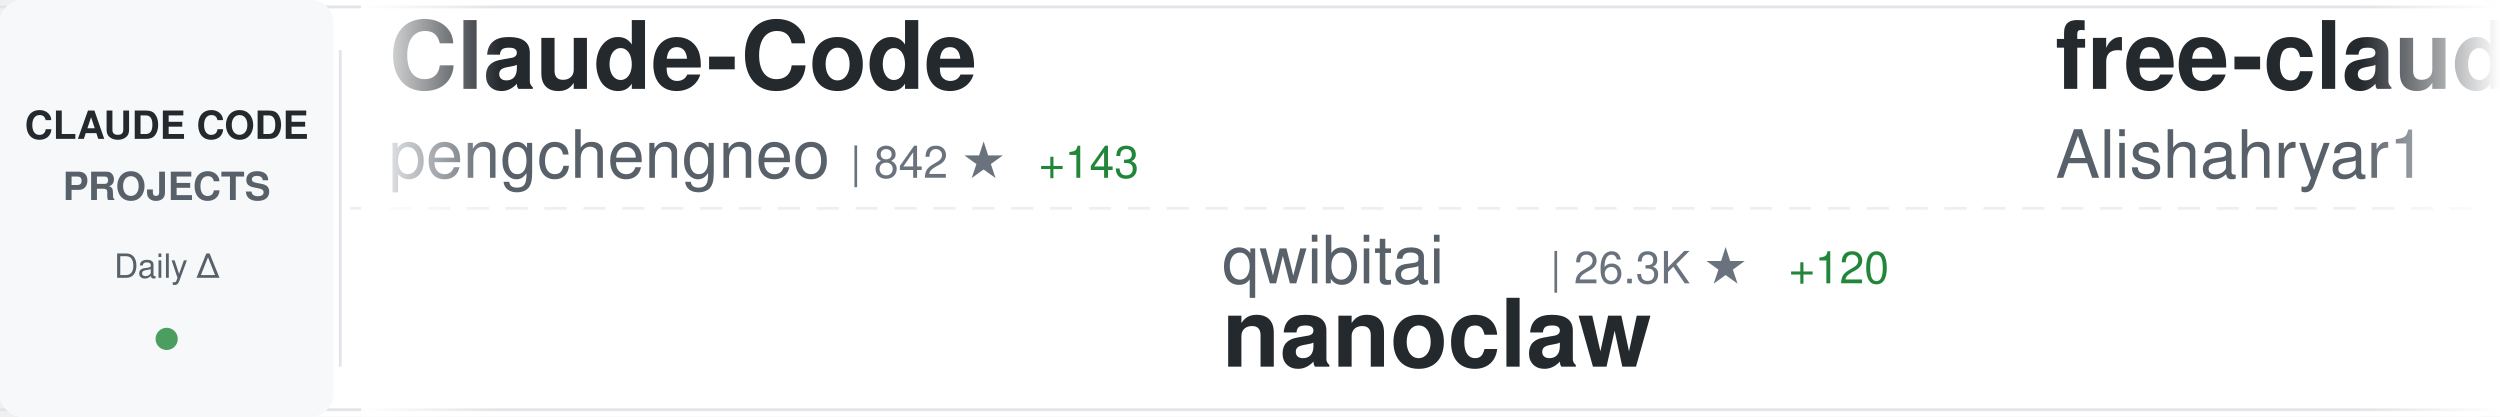
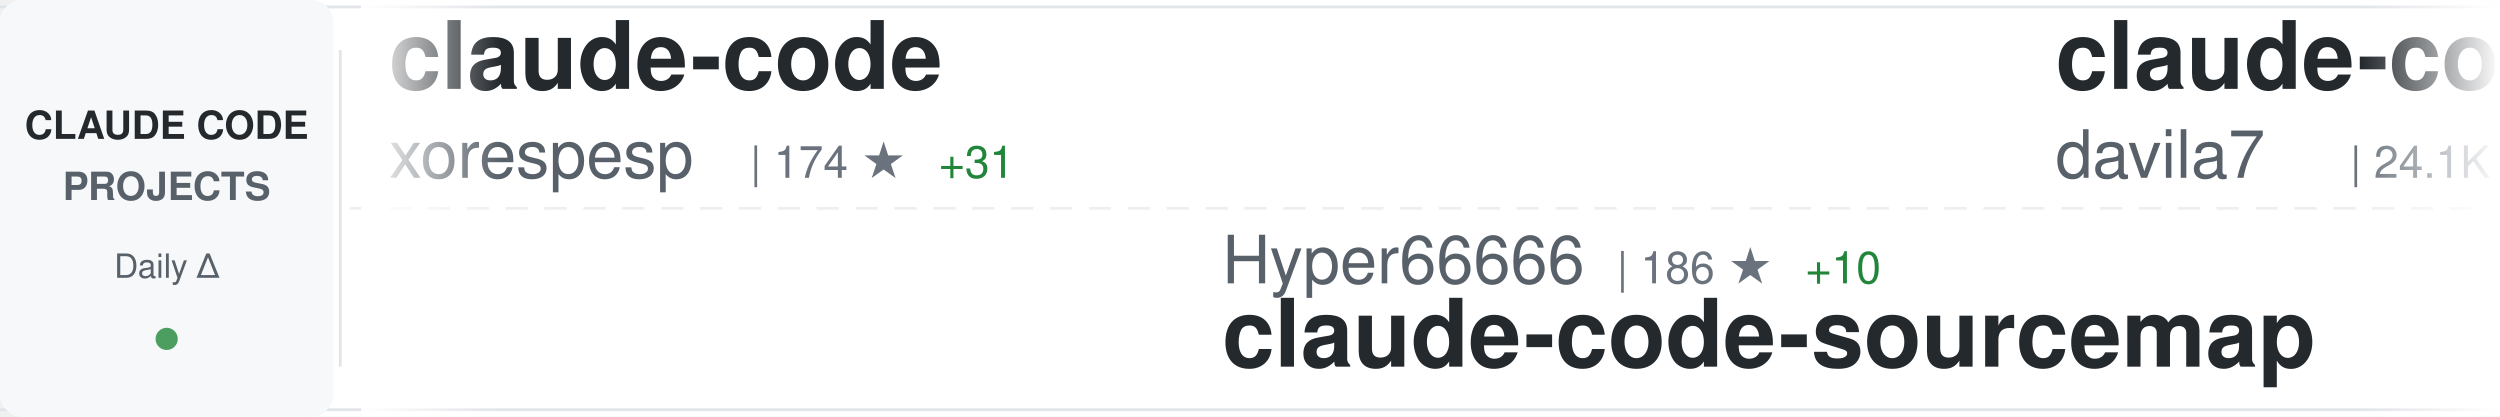
<svg xmlns="http://www.w3.org/2000/svg" width="900" height="150">
  <defs>
    <linearGradient id="awesomeLeftFade" x1="0%" y1="0%" x2="100%" y2="0%">
      <stop offset="0%" style="stop-color:#ffffff;stop-opacity:1" />
      <stop offset="100%" style="stop-color:#ffffff;stop-opacity:0" />
    </linearGradient>
    <linearGradient id="awesomeRightFade" x1="0%" y1="0%" x2="100%" y2="0%">
      <stop offset="0%" style="stop-color:#ffffff;stop-opacity:0" />
      <stop offset="100%" style="stop-color:#ffffff;stop-opacity:1" />
    </linearGradient>
  </defs>
  <rect width="900" height="150" fill="#ffffff" rx="8" />
  <rect x="0" y="2" width="900" height="1" fill="#e1e4e8" />
  <rect x="0" y="147" width="900" height="1" fill="#e1e4e8" />
  <line x1="0" y1="75" x2="900" y2="75" stroke="#e1e4e8" stroke-width="1" stroke-dasharray="8 6" opacity="0.6" />
  <rect x="0" y="0" width="120" height="150" fill="#f6f8fa" rx="8" />
  <text x="60" y="50" font-family="-apple-system, BlinkMacSystemFont, 'Segoe UI', Helvetica, Arial, sans-serif" font-size="14" font-weight="600" fill="#24292e" text-anchor="middle">CLAUDE CODE</text>
  <text x="60" y="72" font-family="-apple-system, BlinkMacSystemFont, 'Segoe UI', Helvetica, Arial, sans-serif" font-size="14" font-weight="600" fill="#586069" text-anchor="middle">PROJECTS</text>
  <text x="60" y="100" font-family="-apple-system, BlinkMacSystemFont, 'Segoe UI', Helvetica, Arial, sans-serif" font-size="12" font-weight="500" fill="#586069" text-anchor="middle">Daily Δ</text>
  <circle cx="60" cy="122" r="4" fill="#22863a" opacity="0.8" />
  <rect x="122" y="18" width="1" height="114" fill="#e1e4e8" />
  <clipPath id="awesomeTickerClip">
    <rect x="130" y="0" width="770" height="150" />
  </clipPath>
  <g clip-path="url(#awesomeTickerClip)">
    <g id="awesomeTickerItems">
      <animateTransform attributeName="transform" attributeType="XML" type="translate" from="0 0" to="-3000 0" dur="54s" repeatCount="indefinite" />
      <g transform="translate(0, 0)">
-         <text x="140" y="32" font-family="-apple-system, BlinkMacSystemFont, 'Segoe UI', Helvetica, Arial, sans-serif" font-size="34" font-weight="600" fill="#24292e">Claude-Code</text>
-         <text x="140" y="64" font-family="-apple-system, BlinkMacSystemFont, 'Segoe UI', Helvetica, Arial, sans-serif" font-size="24" font-weight="400" fill="#586069">pengchengneo</text>
-         <text x="306" y="64" font-family="-apple-system, BlinkMacSystemFont, 'Segoe UI', Helvetica, Arial, sans-serif" font-size="16" font-weight="500" fill="#6a737d">| 842 ★</text>
-         <text x="374" y="64" font-family="-apple-system, BlinkMacSystemFont, 'Segoe UI', Helvetica, Arial, sans-serif" font-size="16" font-weight="500" fill="#22863a"> +143</text>
+         <text x="140" y="32" font-family="-apple-system, BlinkMacSystemFont, 'Segoe UI', Helvetica, Arial, sans-serif" font-size="34" font-weight="600" fill="#24292e">claude-code</text>
+         <text x="140" y="64" font-family="-apple-system, BlinkMacSystemFont, 'Segoe UI', Helvetica, Arial, sans-serif" font-size="24" font-weight="400" fill="#586069">xorespesp</text>
+         <text x="270" y="64" font-family="-apple-system, BlinkMacSystemFont, 'Segoe UI', Helvetica, Arial, sans-serif" font-size="16" font-weight="500" fill="#6a737d">| 174 ★</text>
+         <text x="338" y="64" font-family="-apple-system, BlinkMacSystemFont, 'Segoe UI', Helvetica, Arial, sans-serif" font-size="16" font-weight="500" fill="#22863a"> +31</text>
      </g>
      <g transform="translate(300, 0)">
-         <text x="140" y="102" font-family="-apple-system, BlinkMacSystemFont, 'Segoe UI', Helvetica, Arial, sans-serif" font-size="24" font-weight="400" fill="#586069">qwibitai</text>
-         <text x="258" y="102" font-family="-apple-system, BlinkMacSystemFont, 'Segoe UI', Helvetica, Arial, sans-serif" font-size="16" font-weight="500" fill="#6a737d">| 26.3K ★</text>
-         <text x="344" y="102" font-family="-apple-system, BlinkMacSystemFont, 'Segoe UI', Helvetica, Arial, sans-serif" font-size="16" font-weight="500" fill="#22863a"> +120</text>
-         <text x="140" y="132" font-family="-apple-system, BlinkMacSystemFont, 'Segoe UI', Helvetica, Arial, sans-serif" font-size="34" font-weight="600" fill="#24292e">nanoclaw</text>
+         <text x="140" y="102" font-family="-apple-system, BlinkMacSystemFont, 'Segoe UI', Helvetica, Arial, sans-serif" font-size="24" font-weight="400" fill="#586069">Hyper66666</text>
+         <text x="282" y="102" font-family="-apple-system, BlinkMacSystemFont, 'Segoe UI', Helvetica, Arial, sans-serif" font-size="16" font-weight="500" fill="#6a737d">| 186 ★</text>
+         <text x="350" y="102" font-family="-apple-system, BlinkMacSystemFont, 'Segoe UI', Helvetica, Arial, sans-serif" font-size="16" font-weight="500" fill="#22863a"> +10</text>
+         <text x="140" y="132" font-family="-apple-system, BlinkMacSystemFont, 'Segoe UI', Helvetica, Arial, sans-serif" font-size="34" font-weight="600" fill="#24292e">claude-code-sourcemap</text>
      </g>
      <g transform="translate(600, 0)">
-         <text x="140" y="32" font-family="-apple-system, BlinkMacSystemFont, 'Segoe UI', Helvetica, Arial, sans-serif" font-size="34" font-weight="600" fill="#24292e">free-claude-code</text>
-         <text x="140" y="64" font-family="-apple-system, BlinkMacSystemFont, 'Segoe UI', Helvetica, Arial, sans-serif" font-size="24" font-weight="400" fill="#586069">Alishahryar1</text>
-         <text x="306" y="64" font-family="-apple-system, BlinkMacSystemFont, 'Segoe UI', Helvetica, Arial, sans-serif" font-size="16" font-weight="500" fill="#6a737d">| 1.4K ★</text>
-         <text x="383" y="64" font-family="-apple-system, BlinkMacSystemFont, 'Segoe UI', Helvetica, Arial, sans-serif" font-size="16" font-weight="500" fill="#22863a"> +57</text>
+         <text x="140" y="32" font-family="-apple-system, BlinkMacSystemFont, 'Segoe UI', Helvetica, Arial, sans-serif" font-size="34" font-weight="600" fill="#24292e">claude-code-templates</text>
+         <text x="140" y="64" font-family="-apple-system, BlinkMacSystemFont, 'Segoe UI', Helvetica, Arial, sans-serif" font-size="24" font-weight="400" fill="#586069">davila7</text>
+         <text x="246" y="64" font-family="-apple-system, BlinkMacSystemFont, 'Segoe UI', Helvetica, Arial, sans-serif" font-size="16" font-weight="500" fill="#6a737d">| 24.1K ★</text>
+         <text x="332" y="64" font-family="-apple-system, BlinkMacSystemFont, 'Segoe UI', Helvetica, Arial, sans-serif" font-size="16" font-weight="500" fill="#22863a"> +82</text>
      </g>
      <g transform="translate(900, 0)">
-         <text x="140" y="102" font-family="-apple-system, BlinkMacSystemFont, 'Segoe UI', Helvetica, Arial, sans-serif" font-size="24" font-weight="400" fill="#586069">zebbern</text>
-         <text x="246" y="102" font-family="-apple-system, BlinkMacSystemFont, 'Segoe UI', Helvetica, Arial, sans-serif" font-size="16" font-weight="500" fill="#6a737d">| 3.8K ★</text>
-         <text x="323" y="102" font-family="-apple-system, BlinkMacSystemFont, 'Segoe UI', Helvetica, Arial, sans-serif" font-size="16" font-weight="500" fill="#22863a"> +13</text>
-         <text x="140" y="132" font-family="-apple-system, BlinkMacSystemFont, 'Segoe UI', Helvetica, Arial, sans-serif" font-size="34" font-weight="600" fill="#24292e">claude-code-guide</text>
+         <text x="140" y="102" font-family="-apple-system, BlinkMacSystemFont, 'Segoe UI', Helvetica, Arial, sans-serif" font-size="24" font-weight="400" fill="#586069">eyaltoledano</text>
+         <text x="306" y="102" font-family="-apple-system, BlinkMacSystemFont, 'Segoe UI', Helvetica, Arial, sans-serif" font-size="16" font-weight="500" fill="#6a737d">| 26.4K ★</text>
+         <text x="392" y="102" font-family="-apple-system, BlinkMacSystemFont, 'Segoe UI', Helvetica, Arial, sans-serif" font-size="16" font-weight="500" fill="#22863a"> +31</text>
+         <text x="140" y="132" font-family="-apple-system, BlinkMacSystemFont, 'Segoe UI', Helvetica, Arial, sans-serif" font-size="34" font-weight="600" fill="#24292e">claude-task-master</text>
      </g>
      <g transform="translate(1200, 0)">
-         <text x="140" y="32" font-family="-apple-system, BlinkMacSystemFont, 'Segoe UI', Helvetica, Arial, sans-serif" font-size="34" font-weight="600" fill="#24292e">claude-code-sourcemap</text>
-         <text x="140" y="64" font-family="-apple-system, BlinkMacSystemFont, 'Segoe UI', Helvetica, Arial, sans-serif" font-size="24" font-weight="400" fill="#586069">ChinaSiro</text>
-         <text x="270" y="64" font-family="-apple-system, BlinkMacSystemFont, 'Segoe UI', Helvetica, Arial, sans-serif" font-size="16" font-weight="500" fill="#6a737d">| 7.9K ★</text>
-         <text x="347" y="64" font-family="-apple-system, BlinkMacSystemFont, 'Segoe UI', Helvetica, Arial, sans-serif" font-size="16" font-weight="500" fill="#22863a"> +950</text>
+         <text x="140" y="32" font-family="-apple-system, BlinkMacSystemFont, 'Segoe UI', Helvetica, Arial, sans-serif" font-size="34" font-weight="600" fill="#24292e">claude-code-hub</text>
+         <text x="140" y="64" font-family="-apple-system, BlinkMacSystemFont, 'Segoe UI', Helvetica, Arial, sans-serif" font-size="24" font-weight="400" fill="#586069">ding113</text>
+         <text x="246" y="64" font-family="-apple-system, BlinkMacSystemFont, 'Segoe UI', Helvetica, Arial, sans-serif" font-size="16" font-weight="500" fill="#6a737d">| 2.3K ★</text>
+         <text x="323" y="64" font-family="-apple-system, BlinkMacSystemFont, 'Segoe UI', Helvetica, Arial, sans-serif" font-size="16" font-weight="500" fill="#22863a"> +12</text>
      </g>
      <g transform="translate(1500, 0)">
-         <text x="140" y="102" font-family="-apple-system, BlinkMacSystemFont, 'Segoe UI', Helvetica, Arial, sans-serif" font-size="24" font-weight="400" fill="#586069">lst97</text>
-         <text x="222" y="102" font-family="-apple-system, BlinkMacSystemFont, 'Segoe UI', Helvetica, Arial, sans-serif" font-size="16" font-weight="500" fill="#6a737d">| 1.5K ★</text>
-         <text x="299" y="102" font-family="-apple-system, BlinkMacSystemFont, 'Segoe UI', Helvetica, Arial, sans-serif" font-size="16" font-weight="500" fill="#22863a"> +3</text>
-         <text x="140" y="132" font-family="-apple-system, BlinkMacSystemFont, 'Segoe UI', Helvetica, Arial, sans-serif" font-size="34" font-weight="600" fill="#24292e">claude-code-sub-agents</text>
+         <text x="140" y="102" font-family="-apple-system, BlinkMacSystemFont, 'Segoe UI', Helvetica, Arial, sans-serif" font-size="24" font-weight="400" fill="#586069">guanshan</text>
+         <text x="258" y="102" font-family="-apple-system, BlinkMacSystemFont, 'Segoe UI', Helvetica, Arial, sans-serif" font-size="16" font-weight="500" fill="#6a737d">| 49 ★</text>
+         <text x="317" y="102" font-family="-apple-system, BlinkMacSystemFont, 'Segoe UI', Helvetica, Arial, sans-serif" font-size="16" font-weight="500" fill="#22863a"> +11</text>
+         <text x="140" y="132" font-family="-apple-system, BlinkMacSystemFont, 'Segoe UI', Helvetica, Arial, sans-serif" font-size="34" font-weight="600" fill="#24292e">ClaudeCode</text>
      </g>
      <g transform="translate(1800, 0)">
-         <text x="140" y="32" font-family="-apple-system, BlinkMacSystemFont, 'Segoe UI', Helvetica, Arial, sans-serif" font-size="34" font-weight="600" fill="#24292e">claude-plugins-official</text>
-         <text x="140" y="64" font-family="-apple-system, BlinkMacSystemFont, 'Segoe UI', Helvetica, Arial, sans-serif" font-size="24" font-weight="400" fill="#586069">anthropics</text>
-         <text x="282" y="64" font-family="-apple-system, BlinkMacSystemFont, 'Segoe UI', Helvetica, Arial, sans-serif" font-size="16" font-weight="500" fill="#6a737d">| 15.8K ★</text>
-         <text x="368" y="64" font-family="-apple-system, BlinkMacSystemFont, 'Segoe UI', Helvetica, Arial, sans-serif" font-size="16" font-weight="500" fill="#22863a"> +119</text>
+         <text x="140" y="32" font-family="-apple-system, BlinkMacSystemFont, 'Segoe UI', Helvetica, Arial, sans-serif" font-size="34" font-weight="600" fill="#24292e">oh-my-claudecode</text>
+         <text x="140" y="64" font-family="-apple-system, BlinkMacSystemFont, 'Segoe UI', Helvetica, Arial, sans-serif" font-size="24" font-weight="400" fill="#586069">Yeachan-Heo</text>
+         <text x="294" y="64" font-family="-apple-system, BlinkMacSystemFont, 'Segoe UI', Helvetica, Arial, sans-serif" font-size="16" font-weight="500" fill="#6a737d">| 22.0K ★</text>
+         <text x="380" y="64" font-family="-apple-system, BlinkMacSystemFont, 'Segoe UI', Helvetica, Arial, sans-serif" font-size="16" font-weight="500" fill="#22863a"> +1.4K</text>
      </g>
      <g transform="translate(2100, 0)">
-         <text x="140" y="102" font-family="-apple-system, BlinkMacSystemFont, 'Segoe UI', Helvetica, Arial, sans-serif" font-size="24" font-weight="400" fill="#586069">anthropics</text>
-         <text x="282" y="102" font-family="-apple-system, BlinkMacSystemFont, 'Segoe UI', Helvetica, Arial, sans-serif" font-size="16" font-weight="500" fill="#6a737d">| 105.2K ★</text>
-         <text x="377" y="102" font-family="-apple-system, BlinkMacSystemFont, 'Segoe UI', Helvetica, Arial, sans-serif" font-size="16" font-weight="500" fill="#22863a"> +8.5K</text>
-         <text x="140" y="132" font-family="-apple-system, BlinkMacSystemFont, 'Segoe UI', Helvetica, Arial, sans-serif" font-size="34" font-weight="600" fill="#24292e">claude-code</text>
+         <text x="140" y="102" font-family="-apple-system, BlinkMacSystemFont, 'Segoe UI', Helvetica, Arial, sans-serif" font-size="24" font-weight="400" fill="#586069">bfly123</text>
+         <text x="246" y="102" font-family="-apple-system, BlinkMacSystemFont, 'Segoe UI', Helvetica, Arial, sans-serif" font-size="16" font-weight="500" fill="#6a737d">| 2.0K ★</text>
+         <text x="323" y="102" font-family="-apple-system, BlinkMacSystemFont, 'Segoe UI', Helvetica, Arial, sans-serif" font-size="16" font-weight="500" fill="#22863a"> +20</text>
+         <text x="140" y="132" font-family="-apple-system, BlinkMacSystemFont, 'Segoe UI', Helvetica, Arial, sans-serif" font-size="34" font-weight="600" fill="#24292e">claude_code_bridge</text>
      </g>
      <g transform="translate(2400, 0)">
-         <text x="140" y="32" font-family="-apple-system, BlinkMacSystemFont, 'Segoe UI', Helvetica, Arial, sans-serif" font-size="34" font-weight="600" fill="#24292e">claude-code-ultimate-gui...</text>
-         <text x="140" y="64" font-family="-apple-system, BlinkMacSystemFont, 'Segoe UI', Helvetica, Arial, sans-serif" font-size="24" font-weight="400" fill="#586069">FlorianBruniaux</text>
-         <text x="342" y="64" font-family="-apple-system, BlinkMacSystemFont, 'Segoe UI', Helvetica, Arial, sans-serif" font-size="16" font-weight="500" fill="#6a737d">| 2.8K ★</text>
-         <text x="419" y="64" font-family="-apple-system, BlinkMacSystemFont, 'Segoe UI', Helvetica, Arial, sans-serif" font-size="16" font-weight="500" fill="#22863a"> +83</text>
+         <text x="140" y="32" font-family="-apple-system, BlinkMacSystemFont, 'Segoe UI', Helvetica, Arial, sans-serif" font-size="34" font-weight="600" fill="#24292e">claude-code-my-workflow</text>
+         <text x="140" y="64" font-family="-apple-system, BlinkMacSystemFont, 'Segoe UI', Helvetica, Arial, sans-serif" font-size="24" font-weight="400" fill="#586069">pedrohcgs</text>
+         <text x="270" y="64" font-family="-apple-system, BlinkMacSystemFont, 'Segoe UI', Helvetica, Arial, sans-serif" font-size="16" font-weight="500" fill="#6a737d">| 827 ★</text>
+         <text x="338" y="64" font-family="-apple-system, BlinkMacSystemFont, 'Segoe UI', Helvetica, Arial, sans-serif" font-size="16" font-weight="500" fill="#22863a"> +5</text>
      </g>
      <g transform="translate(2700, 0)">
-         <text x="140" y="102" font-family="-apple-system, BlinkMacSystemFont, 'Segoe UI', Helvetica, Arial, sans-serif" font-size="24" font-weight="400" fill="#586069">Yeachan-Heo</text>
-         <text x="294" y="102" font-family="-apple-system, BlinkMacSystemFont, 'Segoe UI', Helvetica, Arial, sans-serif" font-size="16" font-weight="500" fill="#6a737d">| 21.7K ★</text>
-         <text x="380" y="102" font-family="-apple-system, BlinkMacSystemFont, 'Segoe UI', Helvetica, Arial, sans-serif" font-size="16" font-weight="500" fill="#22863a"> +1.4K</text>
-         <text x="140" y="132" font-family="-apple-system, BlinkMacSystemFont, 'Segoe UI', Helvetica, Arial, sans-serif" font-size="34" font-weight="600" fill="#24292e">oh-my-claudecode</text>
+         <text x="140" y="102" font-family="-apple-system, BlinkMacSystemFont, 'Segoe UI', Helvetica, Arial, sans-serif" font-size="24" font-weight="400" fill="#586069">anthropics</text>
+         <text x="282" y="102" font-family="-apple-system, BlinkMacSystemFont, 'Segoe UI', Helvetica, Arial, sans-serif" font-size="16" font-weight="500" fill="#6a737d">| 109.2K ★</text>
+         <text x="377" y="102" font-family="-apple-system, BlinkMacSystemFont, 'Segoe UI', Helvetica, Arial, sans-serif" font-size="16" font-weight="500" fill="#22863a"> +868</text>
+         <text x="140" y="132" font-family="-apple-system, BlinkMacSystemFont, 'Segoe UI', Helvetica, Arial, sans-serif" font-size="34" font-weight="600" fill="#24292e">skills</text>
      </g>
      <g transform="translate(3000, 0)">
-         <text x="140" y="32" font-family="-apple-system, BlinkMacSystemFont, 'Segoe UI', Helvetica, Arial, sans-serif" font-size="34" font-weight="600" fill="#24292e">Claude-Code</text>
-         <text x="140" y="64" font-family="-apple-system, BlinkMacSystemFont, 'Segoe UI', Helvetica, Arial, sans-serif" font-size="24" font-weight="400" fill="#586069">pengchengneo</text>
-         <text x="306" y="64" font-family="-apple-system, BlinkMacSystemFont, 'Segoe UI', Helvetica, Arial, sans-serif" font-size="16" font-weight="500" fill="#6a737d">| 842 ★</text>
-         <text x="374" y="64" font-family="-apple-system, BlinkMacSystemFont, 'Segoe UI', Helvetica, Arial, sans-serif" font-size="16" font-weight="500" fill="#22863a"> +143</text>
+         <text x="140" y="32" font-family="-apple-system, BlinkMacSystemFont, 'Segoe UI', Helvetica, Arial, sans-serif" font-size="34" font-weight="600" fill="#24292e">claude-code</text>
+         <text x="140" y="64" font-family="-apple-system, BlinkMacSystemFont, 'Segoe UI', Helvetica, Arial, sans-serif" font-size="24" font-weight="400" fill="#586069">xorespesp</text>
+         <text x="270" y="64" font-family="-apple-system, BlinkMacSystemFont, 'Segoe UI', Helvetica, Arial, sans-serif" font-size="16" font-weight="500" fill="#6a737d">| 174 ★</text>
+         <text x="338" y="64" font-family="-apple-system, BlinkMacSystemFont, 'Segoe UI', Helvetica, Arial, sans-serif" font-size="16" font-weight="500" fill="#22863a"> +31</text>
      </g>
      <g transform="translate(3300, 0)">
-         <text x="140" y="102" font-family="-apple-system, BlinkMacSystemFont, 'Segoe UI', Helvetica, Arial, sans-serif" font-size="24" font-weight="400" fill="#586069">qwibitai</text>
-         <text x="258" y="102" font-family="-apple-system, BlinkMacSystemFont, 'Segoe UI', Helvetica, Arial, sans-serif" font-size="16" font-weight="500" fill="#6a737d">| 26.3K ★</text>
-         <text x="344" y="102" font-family="-apple-system, BlinkMacSystemFont, 'Segoe UI', Helvetica, Arial, sans-serif" font-size="16" font-weight="500" fill="#22863a"> +120</text>
-         <text x="140" y="132" font-family="-apple-system, BlinkMacSystemFont, 'Segoe UI', Helvetica, Arial, sans-serif" font-size="34" font-weight="600" fill="#24292e">nanoclaw</text>
+         <text x="140" y="102" font-family="-apple-system, BlinkMacSystemFont, 'Segoe UI', Helvetica, Arial, sans-serif" font-size="24" font-weight="400" fill="#586069">Hyper66666</text>
+         <text x="282" y="102" font-family="-apple-system, BlinkMacSystemFont, 'Segoe UI', Helvetica, Arial, sans-serif" font-size="16" font-weight="500" fill="#6a737d">| 186 ★</text>
+         <text x="350" y="102" font-family="-apple-system, BlinkMacSystemFont, 'Segoe UI', Helvetica, Arial, sans-serif" font-size="16" font-weight="500" fill="#22863a"> +10</text>
+         <text x="140" y="132" font-family="-apple-system, BlinkMacSystemFont, 'Segoe UI', Helvetica, Arial, sans-serif" font-size="34" font-weight="600" fill="#24292e">claude-code-sourcemap</text>
      </g>
      <g transform="translate(3600, 0)">
-         <text x="140" y="32" font-family="-apple-system, BlinkMacSystemFont, 'Segoe UI', Helvetica, Arial, sans-serif" font-size="34" font-weight="600" fill="#24292e">free-claude-code</text>
-         <text x="140" y="64" font-family="-apple-system, BlinkMacSystemFont, 'Segoe UI', Helvetica, Arial, sans-serif" font-size="24" font-weight="400" fill="#586069">Alishahryar1</text>
-         <text x="306" y="64" font-family="-apple-system, BlinkMacSystemFont, 'Segoe UI', Helvetica, Arial, sans-serif" font-size="16" font-weight="500" fill="#6a737d">| 1.4K ★</text>
-         <text x="383" y="64" font-family="-apple-system, BlinkMacSystemFont, 'Segoe UI', Helvetica, Arial, sans-serif" font-size="16" font-weight="500" fill="#22863a"> +57</text>
+         <text x="140" y="32" font-family="-apple-system, BlinkMacSystemFont, 'Segoe UI', Helvetica, Arial, sans-serif" font-size="34" font-weight="600" fill="#24292e">claude-code-templates</text>
+         <text x="140" y="64" font-family="-apple-system, BlinkMacSystemFont, 'Segoe UI', Helvetica, Arial, sans-serif" font-size="24" font-weight="400" fill="#586069">davila7</text>
+         <text x="246" y="64" font-family="-apple-system, BlinkMacSystemFont, 'Segoe UI', Helvetica, Arial, sans-serif" font-size="16" font-weight="500" fill="#6a737d">| 24.1K ★</text>
+         <text x="332" y="64" font-family="-apple-system, BlinkMacSystemFont, 'Segoe UI', Helvetica, Arial, sans-serif" font-size="16" font-weight="500" fill="#22863a"> +82</text>
      </g>
      <g transform="translate(3900, 0)">
-         <text x="140" y="102" font-family="-apple-system, BlinkMacSystemFont, 'Segoe UI', Helvetica, Arial, sans-serif" font-size="24" font-weight="400" fill="#586069">zebbern</text>
-         <text x="246" y="102" font-family="-apple-system, BlinkMacSystemFont, 'Segoe UI', Helvetica, Arial, sans-serif" font-size="16" font-weight="500" fill="#6a737d">| 3.8K ★</text>
-         <text x="323" y="102" font-family="-apple-system, BlinkMacSystemFont, 'Segoe UI', Helvetica, Arial, sans-serif" font-size="16" font-weight="500" fill="#22863a"> +13</text>
-         <text x="140" y="132" font-family="-apple-system, BlinkMacSystemFont, 'Segoe UI', Helvetica, Arial, sans-serif" font-size="34" font-weight="600" fill="#24292e">claude-code-guide</text>
+         <text x="140" y="102" font-family="-apple-system, BlinkMacSystemFont, 'Segoe UI', Helvetica, Arial, sans-serif" font-size="24" font-weight="400" fill="#586069">eyaltoledano</text>
+         <text x="306" y="102" font-family="-apple-system, BlinkMacSystemFont, 'Segoe UI', Helvetica, Arial, sans-serif" font-size="16" font-weight="500" fill="#6a737d">| 26.4K ★</text>
+         <text x="392" y="102" font-family="-apple-system, BlinkMacSystemFont, 'Segoe UI', Helvetica, Arial, sans-serif" font-size="16" font-weight="500" fill="#22863a"> +31</text>
+         <text x="140" y="132" font-family="-apple-system, BlinkMacSystemFont, 'Segoe UI', Helvetica, Arial, sans-serif" font-size="34" font-weight="600" fill="#24292e">claude-task-master</text>
      </g>
    </g>
  </g>
  <rect x="130" y="0" width="50" height="150" fill="url(#awesomeLeftFade)" />
  <rect x="850" y="0" width="50" height="150" fill="url(#awesomeRightFade)" />
</svg>
